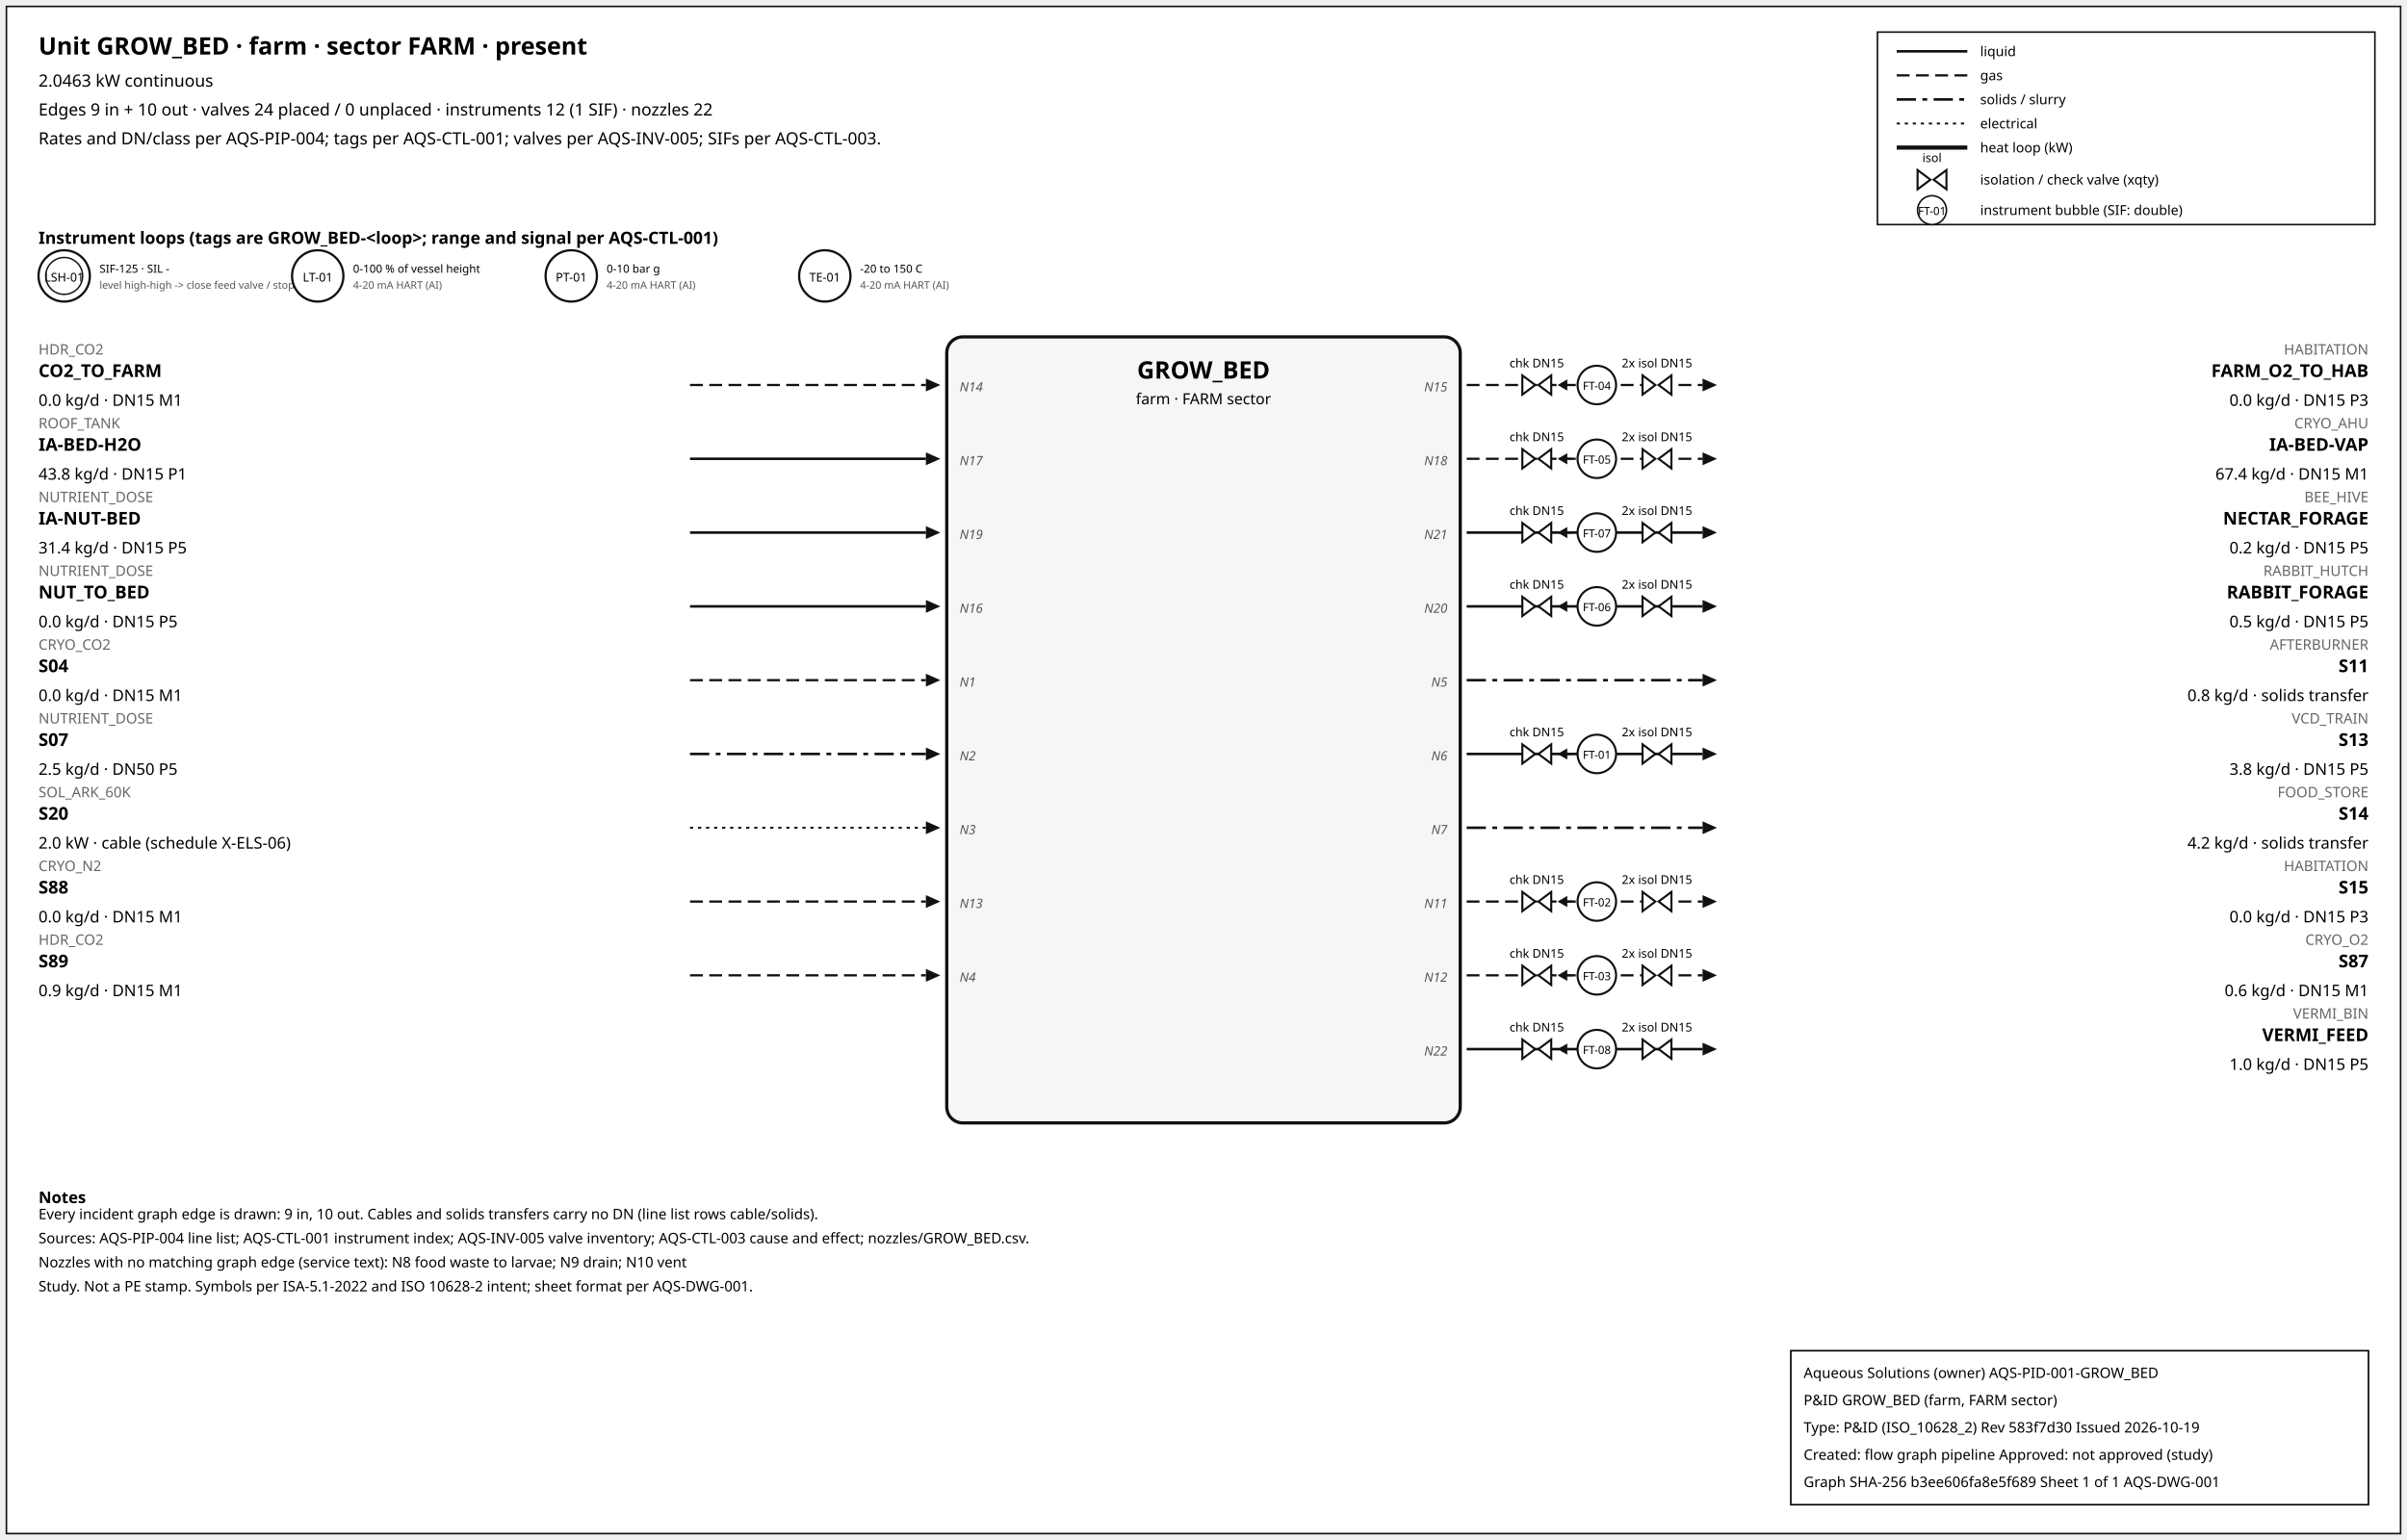
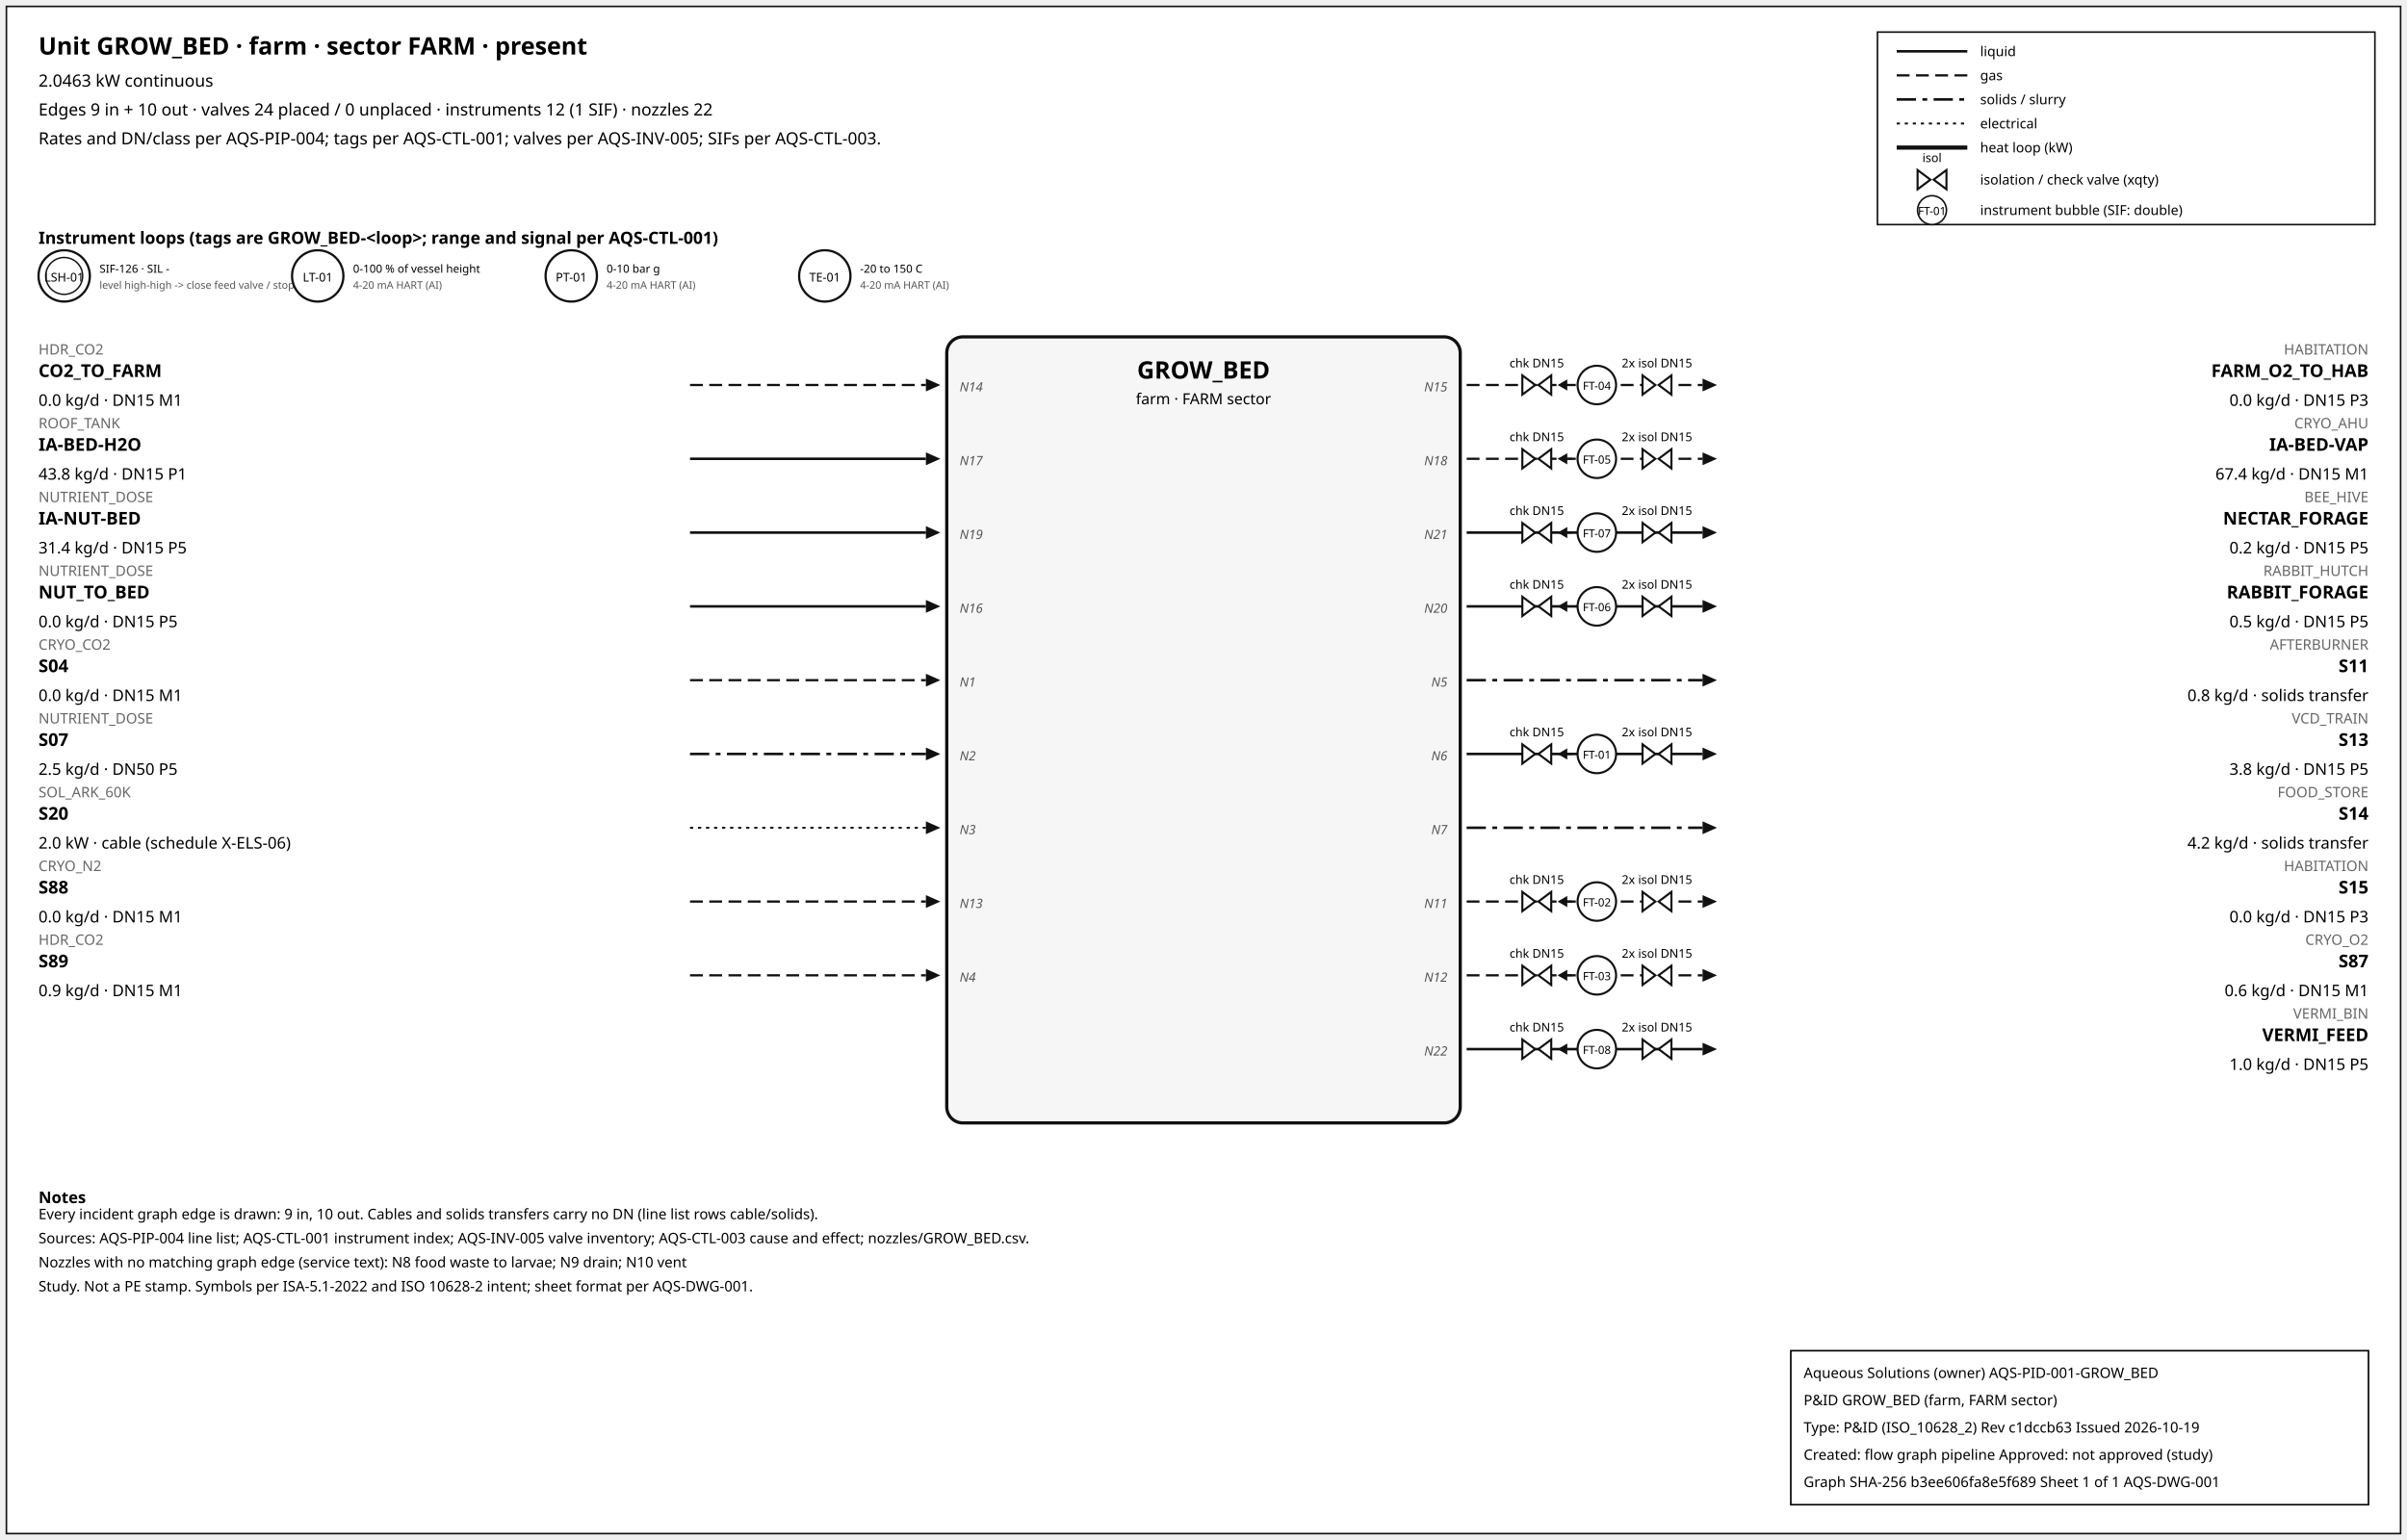
<svg xmlns="http://www.w3.org/2000/svg" width="1500" height="960" font-family="sans-serif">
  <rect x="4" y="4" width="1492" height="952" fill="white" stroke="#111" />
  <text x="24" y="34" font-size="15" font-weight="600">Unit GROW_BED · farm · sector FARM · present</text>
  <text x="24" y="54" font-size="10.5">2.0463 kW continuous</text>
  <text x="24" y="72" font-size="10.5">Edges 9 in + 10 out · valves 24 placed / 0 unplaced · instruments 12 (1 SIF) · nozzles 22</text>
  <text x="24" y="90" font-size="10.5">Rates and DN/class per AQS-PIP-004; tags per AQS-CTL-001; valves per AQS-INV-005; SIFs per AQS-CTL-003.</text>
  <rect x="1170" y="20" width="310" height="120" fill="white" stroke="#111" />
  <line x1="1182" y1="32" x2="1226" y2="32" stroke="#111" stroke-width="1.6" />
  <text x="1234" y="35" font-size="8.5">liquid</text>
  <line x1="1182" y1="47" x2="1226" y2="47" stroke="#111" stroke-width="1.4" stroke-dasharray="8,4" />
  <text x="1234" y="50" font-size="8.5">gas</text>
  <line x1="1182" y1="62" x2="1226" y2="62" stroke="#111" stroke-width="1.6" stroke-dasharray="12,4,3,4" />
  <text x="1234" y="65" font-size="8.5">solids / slurry</text>
  <line x1="1182" y1="77" x2="1226" y2="77" stroke="#111" stroke-width="1.2" stroke-dasharray="2,3" />
  <text x="1234" y="80" font-size="8.5">electrical</text>
  <line x1="1182" y1="92" x2="1226" y2="92" stroke="#111" stroke-width="2.6" />
  <text x="1234" y="95" font-size="8.5">heat loop (kW)</text>
  <path d="M 1195.0,106 L 1203.0,112 L 1195.0,118 Z M 1213.0,106 L 1205.0,112 L 1213.0,118 Z" fill="white" stroke="#111" stroke-width="1.3" />
  <text x="1204.0" y="101.0" font-size="7.5" text-anchor="middle">isol</text>
  <text x="1234" y="115" font-size="8.5">isolation / check valve (xqty)</text>
  <circle cx="1204" cy="131" r="9" fill="white" stroke="#111" />
  <text x="1204" y="134" font-size="7" text-anchor="middle">FT-01</text>
  <text x="1234" y="134" font-size="8.5">instrument bubble (SIF: double)</text>
  <text x="24" y="152" font-size="10.5" font-weight="600">Instrument loops (tags are GROW_BED-&lt;loop&gt;; range and signal per AQS-CTL-001)</text>
  <circle cx="40" cy="172" r="16" fill="white" stroke="#111" stroke-width="1.4" />
  <circle cx="40" cy="172" r="11.5" fill="none" stroke="#111" stroke-width="0.9" />
  <text x="40" y="175.5" font-size="7.5" text-anchor="middle">LSH-01</text>
-   <text x="62" y="170" font-size="7">SIF-125 · SIL -</text>
+   <text x="62" y="170" font-size="7">SIF-126 · SIL -</text>
  <text x="62" y="180" font-size="6.5" fill="#555">level high-high -&gt; close feed valve / stop f</text>
  <circle cx="198" cy="172" r="16" fill="white" stroke="#111" stroke-width="1.4" />
  <text x="198" y="175.5" font-size="7.5" text-anchor="middle">LT-01</text>
  <text x="220" y="170" font-size="7">0-100 % of vessel height</text>
  <text x="220" y="180" font-size="6.5" fill="#555">4-20 mA HART (AI)</text>
  <circle cx="356" cy="172" r="16" fill="white" stroke="#111" stroke-width="1.4" />
  <text x="356" y="175.5" font-size="7.5" text-anchor="middle">PT-01</text>
  <text x="378" y="170" font-size="7">0-10 bar g</text>
  <text x="378" y="180" font-size="6.5" fill="#555">4-20 mA HART (AI)</text>
  <circle cx="514" cy="172" r="16" fill="white" stroke="#111" stroke-width="1.4" />
  <text x="514" y="175.5" font-size="7.5" text-anchor="middle">TE-01</text>
  <text x="536" y="170" font-size="7">-20 to 150 C</text>
  <text x="536" y="180" font-size="6.5" fill="#555">4-20 mA HART (AI)</text>
  <rect x="590" y="210" width="320" height="490" rx="10" fill="#f6f6f6" stroke="#111" stroke-width="2" />
  <text x="750.0" y="236" font-size="15" font-weight="700" text-anchor="middle">GROW_BED</text>
  <text x="750.0" y="252" font-size="9.5" text-anchor="middle">farm · FARM sector</text>
  <line x1="430" y1="240" x2="577" y2="240" stroke="#111" stroke-width="1.4" stroke-dasharray="8,4" class="edge-in" />
  <polygon points="586,240 577,236 577,244" fill="#111" />
  <text x="24" y="221" font-size="9" fill="#666" text-anchor="start">HDR_CO2</text>
  <text x="24" y="235" font-size="11" font-weight="600" text-anchor="start">CO2_TO_FARM</text>
  <text x="24" y="253" font-size="10" text-anchor="start">0.0 kg/d · DN15 M1</text>
  <text x="598" y="244" font-size="8" font-style="italic" fill="#555" text-anchor="start">N14</text>
  <line x1="430" y1="286" x2="577" y2="286" stroke="#111" stroke-width="1.6" class="edge-in" />
  <polygon points="586,286 577,282 577,290" fill="#111" />
  <text x="24" y="267" font-size="9" fill="#666" text-anchor="start">ROOF_TANK</text>
  <text x="24" y="281" font-size="11" font-weight="600" text-anchor="start">IA-BED-H2O</text>
  <text x="24" y="299" font-size="10" text-anchor="start">43.8 kg/d · DN15 P1</text>
  <text x="598" y="290" font-size="8" font-style="italic" fill="#555" text-anchor="start">N17</text>
  <line x1="430" y1="332" x2="577" y2="332" stroke="#111" stroke-width="1.6" class="edge-in" />
  <polygon points="586,332 577,328 577,336" fill="#111" />
  <text x="24" y="313" font-size="9" fill="#666" text-anchor="start">NUTRIENT_DOSE</text>
  <text x="24" y="327" font-size="11" font-weight="600" text-anchor="start">IA-NUT-BED</text>
  <text x="24" y="345" font-size="10" text-anchor="start">31.4 kg/d · DN15 P5</text>
  <text x="598" y="336" font-size="8" font-style="italic" fill="#555" text-anchor="start">N19</text>
  <line x1="430" y1="378" x2="577" y2="378" stroke="#111" stroke-width="1.6" class="edge-in" />
  <polygon points="586,378 577,374 577,382" fill="#111" />
  <text x="24" y="359" font-size="9" fill="#666" text-anchor="start">NUTRIENT_DOSE</text>
  <text x="24" y="373" font-size="11" font-weight="600" text-anchor="start">NUT_TO_BED</text>
  <text x="24" y="391" font-size="10" text-anchor="start">0.0 kg/d · DN15 P5</text>
  <text x="598" y="382" font-size="8" font-style="italic" fill="#555" text-anchor="start">N16</text>
  <line x1="430" y1="424" x2="577" y2="424" stroke="#111" stroke-width="1.4" stroke-dasharray="8,4" class="edge-in" />
  <polygon points="586,424 577,420 577,428" fill="#111" />
  <text x="24" y="405" font-size="9" fill="#666" text-anchor="start">CRYO_CO2</text>
  <text x="24" y="419" font-size="11" font-weight="600" text-anchor="start">S04</text>
  <text x="24" y="437" font-size="10" text-anchor="start">0.0 kg/d · DN15 M1</text>
  <text x="598" y="428" font-size="8" font-style="italic" fill="#555" text-anchor="start">N1</text>
  <line x1="430" y1="470" x2="577" y2="470" stroke="#111" stroke-width="1.6" stroke-dasharray="12,4,3,4" class="edge-in" />
  <polygon points="586,470 577,466 577,474" fill="#111" />
  <text x="24" y="451" font-size="9" fill="#666" text-anchor="start">NUTRIENT_DOSE</text>
  <text x="24" y="465" font-size="11" font-weight="600" text-anchor="start">S07</text>
  <text x="24" y="483" font-size="10" text-anchor="start">2.5 kg/d · DN50 P5</text>
  <text x="598" y="474" font-size="8" font-style="italic" fill="#555" text-anchor="start">N2</text>
  <line x1="430" y1="516" x2="577" y2="516" stroke="#111" stroke-width="1.2" stroke-dasharray="2,3" class="edge-in" />
  <polygon points="586,516 577,512 577,520" fill="#111" />
  <text x="24" y="497" font-size="9" fill="#666" text-anchor="start">SOL_ARK_60K</text>
  <text x="24" y="511" font-size="11" font-weight="600" text-anchor="start">S20</text>
  <text x="24" y="529" font-size="10" text-anchor="start">2.0 kW · cable (schedule X-ELS-06)</text>
  <text x="598" y="520" font-size="8" font-style="italic" fill="#555" text-anchor="start">N3</text>
  <line x1="430" y1="562" x2="577" y2="562" stroke="#111" stroke-width="1.4" stroke-dasharray="8,4" class="edge-in" />
  <polygon points="586,562 577,558 577,566" fill="#111" />
  <text x="24" y="543" font-size="9" fill="#666" text-anchor="start">CRYO_N2</text>
  <text x="24" y="557" font-size="11" font-weight="600" text-anchor="start">S88</text>
  <text x="24" y="575" font-size="10" text-anchor="start">0.0 kg/d · DN15 M1</text>
  <text x="598" y="566" font-size="8" font-style="italic" fill="#555" text-anchor="start">N13</text>
  <line x1="430" y1="608" x2="577" y2="608" stroke="#111" stroke-width="1.4" stroke-dasharray="8,4" class="edge-in" />
  <polygon points="586,608 577,604 577,612" fill="#111" />
  <text x="24" y="589" font-size="9" fill="#666" text-anchor="start">HDR_CO2</text>
  <text x="24" y="603" font-size="11" font-weight="600" text-anchor="start">S89</text>
  <text x="24" y="621" font-size="10" text-anchor="start">0.9 kg/d · DN15 M1</text>
  <text x="598" y="612" font-size="8" font-style="italic" fill="#555" text-anchor="start">N4</text>
  <line x1="914" y1="240" x2="1061" y2="240" stroke="#111" stroke-width="1.4" stroke-dasharray="8,4" class="edge-out" />
  <polygon points="1070,240 1061,236 1061,244" fill="#111" />
  <text x="1476" y="221" font-size="9" fill="#666" text-anchor="end">HABITATION</text>
  <text x="1476" y="235" font-size="11" font-weight="600" text-anchor="end">FARM_O2_TO_HAB</text>
  <text x="1476" y="253" font-size="10" text-anchor="end">0.0 kg/d · DN15 P3</text>
  <text x="902" y="244" font-size="8" font-style="italic" fill="#555" text-anchor="end">N15</text>
  <line x1="979.7" y1="240" x2="971.7" y2="240" stroke="#111" stroke-width="1.2" />
  <polygon points="970.7,240 976.7,236.5 976.7,243.5" fill="#111" />
  <path d="M 948.7,234 L 956.7,240 L 948.7,246 Z M 966.7,234 L 958.7,240 L 966.7,246 Z" fill="white" stroke="#111" stroke-width="1.3" />
  <text x="957.7" y="229.0" font-size="7.5" text-anchor="middle">chk DN15</text>
  <path d="M 1023.6,234 L 1031.6,240 L 1023.6,246 Z M 1041.6,234 L 1033.6,240 L 1041.6,246 Z" fill="white" stroke="#111" stroke-width="1.3" />
  <text x="1032.6" y="229.0" font-size="7.5" text-anchor="middle">2x isol DN15</text>
  <circle cx="995.12" cy="240" r="12" fill="white" stroke="#111" stroke-width="1.3" />
  <text x="995.12" y="243" font-size="7" text-anchor="middle">FT-04</text>
  <line x1="914" y1="286" x2="1061" y2="286" stroke="#111" stroke-width="1.4" stroke-dasharray="8,4" class="edge-out" />
  <polygon points="1070,286 1061,282 1061,290" fill="#111" />
  <text x="1476" y="267" font-size="9" fill="#666" text-anchor="end">CRYO_AHU</text>
  <text x="1476" y="281" font-size="11" font-weight="600" text-anchor="end">IA-BED-VAP</text>
  <text x="1476" y="299" font-size="10" text-anchor="end">67.4 kg/d · DN15 M1</text>
  <text x="902" y="290" font-size="8" font-style="italic" fill="#555" text-anchor="end">N18</text>
  <line x1="979.7" y1="286" x2="971.7" y2="286" stroke="#111" stroke-width="1.2" />
  <polygon points="970.7,286 976.7,282.5 976.7,289.5" fill="#111" />
  <path d="M 948.7,280 L 956.7,286 L 948.7,292 Z M 966.7,280 L 958.7,286 L 966.7,292 Z" fill="white" stroke="#111" stroke-width="1.3" />
  <text x="957.7" y="275.0" font-size="7.5" text-anchor="middle">chk DN15</text>
  <path d="M 1023.6,280 L 1031.6,286 L 1023.6,292 Z M 1041.6,280 L 1033.6,286 L 1041.6,292 Z" fill="white" stroke="#111" stroke-width="1.3" />
  <text x="1032.6" y="275.0" font-size="7.5" text-anchor="middle">2x isol DN15</text>
  <circle cx="995.12" cy="286" r="12" fill="white" stroke="#111" stroke-width="1.3" />
  <text x="995.12" y="289" font-size="7" text-anchor="middle">FT-05</text>
  <line x1="914" y1="332" x2="1061" y2="332" stroke="#111" stroke-width="1.6" class="edge-out" />
  <polygon points="1070,332 1061,328 1061,336" fill="#111" />
  <text x="1476" y="313" font-size="9" fill="#666" text-anchor="end">BEE_HIVE</text>
  <text x="1476" y="327" font-size="11" font-weight="600" text-anchor="end">NECTAR_FORAGE</text>
  <text x="1476" y="345" font-size="10" text-anchor="end">0.2 kg/d · DN15 P5</text>
  <text x="902" y="336" font-size="8" font-style="italic" fill="#555" text-anchor="end">N21</text>
  <line x1="979.7" y1="332" x2="971.7" y2="332" stroke="#111" stroke-width="1.2" />
  <polygon points="970.7,332 976.7,328.5 976.7,335.5" fill="#111" />
  <path d="M 948.7,326 L 956.7,332 L 948.7,338 Z M 966.7,326 L 958.7,332 L 966.7,338 Z" fill="white" stroke="#111" stroke-width="1.3" />
  <text x="957.7" y="321.0" font-size="7.5" text-anchor="middle">chk DN15</text>
  <path d="M 1023.6,326 L 1031.6,332 L 1023.6,338 Z M 1041.6,326 L 1033.6,332 L 1041.6,338 Z" fill="white" stroke="#111" stroke-width="1.3" />
  <text x="1032.6" y="321.0" font-size="7.5" text-anchor="middle">2x isol DN15</text>
  <circle cx="995.12" cy="332" r="12" fill="white" stroke="#111" stroke-width="1.3" />
  <text x="995.12" y="335" font-size="7" text-anchor="middle">FT-07</text>
  <line x1="914" y1="378" x2="1061" y2="378" stroke="#111" stroke-width="1.6" class="edge-out" />
  <polygon points="1070,378 1061,374 1061,382" fill="#111" />
  <text x="1476" y="359" font-size="9" fill="#666" text-anchor="end">RABBIT_HUTCH</text>
  <text x="1476" y="373" font-size="11" font-weight="600" text-anchor="end">RABBIT_FORAGE</text>
  <text x="1476" y="391" font-size="10" text-anchor="end">0.5 kg/d · DN15 P5</text>
  <text x="902" y="382" font-size="8" font-style="italic" fill="#555" text-anchor="end">N20</text>
  <line x1="979.7" y1="378" x2="971.7" y2="378" stroke="#111" stroke-width="1.2" />
  <polygon points="970.7,378 976.7,374.5 976.7,381.5" fill="#111" />
  <path d="M 948.7,372 L 956.7,378 L 948.7,384 Z M 966.7,372 L 958.7,378 L 966.7,384 Z" fill="white" stroke="#111" stroke-width="1.3" />
  <text x="957.7" y="367.0" font-size="7.5" text-anchor="middle">chk DN15</text>
  <path d="M 1023.6,372 L 1031.6,378 L 1023.6,384 Z M 1041.6,372 L 1033.6,378 L 1041.6,384 Z" fill="white" stroke="#111" stroke-width="1.3" />
  <text x="1032.6" y="367.0" font-size="7.5" text-anchor="middle">2x isol DN15</text>
  <circle cx="995.12" cy="378" r="12" fill="white" stroke="#111" stroke-width="1.3" />
  <text x="995.12" y="381" font-size="7" text-anchor="middle">FT-06</text>
  <line x1="914" y1="424" x2="1061" y2="424" stroke="#111" stroke-width="1.6" stroke-dasharray="12,4,3,4" class="edge-out" />
  <polygon points="1070,424 1061,420 1061,428" fill="#111" />
  <text x="1476" y="405" font-size="9" fill="#666" text-anchor="end">AFTERBURNER</text>
  <text x="1476" y="419" font-size="11" font-weight="600" text-anchor="end">S11</text>
  <text x="1476" y="437" font-size="10" text-anchor="end">0.8 kg/d · solids transfer</text>
  <text x="902" y="428" font-size="8" font-style="italic" fill="#555" text-anchor="end">N5</text>
  <line x1="914" y1="470" x2="1061" y2="470" stroke="#111" stroke-width="1.6" class="edge-out" />
  <polygon points="1070,470 1061,466 1061,474" fill="#111" />
  <text x="1476" y="451" font-size="9" fill="#666" text-anchor="end">VCD_TRAIN</text>
  <text x="1476" y="465" font-size="11" font-weight="600" text-anchor="end">S13</text>
  <text x="1476" y="483" font-size="10" text-anchor="end">3.8 kg/d · DN15 P5</text>
  <text x="902" y="474" font-size="8" font-style="italic" fill="#555" text-anchor="end">N6</text>
  <line x1="979.7" y1="470" x2="971.7" y2="470" stroke="#111" stroke-width="1.2" />
  <polygon points="970.7,470 976.7,466.5 976.7,473.5" fill="#111" />
  <path d="M 948.7,464 L 956.7,470 L 948.7,476 Z M 966.7,464 L 958.7,470 L 966.7,476 Z" fill="white" stroke="#111" stroke-width="1.3" />
  <text x="957.7" y="459.0" font-size="7.5" text-anchor="middle">chk DN15</text>
  <path d="M 1023.6,464 L 1031.6,470 L 1023.6,476 Z M 1041.6,464 L 1033.6,470 L 1041.6,476 Z" fill="white" stroke="#111" stroke-width="1.3" />
  <text x="1032.6" y="459.0" font-size="7.5" text-anchor="middle">2x isol DN15</text>
  <circle cx="995.12" cy="470" r="12" fill="white" stroke="#111" stroke-width="1.3" />
  <text x="995.12" y="473" font-size="7" text-anchor="middle">FT-01</text>
  <line x1="914" y1="516" x2="1061" y2="516" stroke="#111" stroke-width="1.6" stroke-dasharray="12,4,3,4" class="edge-out" />
  <polygon points="1070,516 1061,512 1061,520" fill="#111" />
  <text x="1476" y="497" font-size="9" fill="#666" text-anchor="end">FOOD_STORE</text>
  <text x="1476" y="511" font-size="11" font-weight="600" text-anchor="end">S14</text>
  <text x="1476" y="529" font-size="10" text-anchor="end">4.2 kg/d · solids transfer</text>
  <text x="902" y="520" font-size="8" font-style="italic" fill="#555" text-anchor="end">N7</text>
  <line x1="914" y1="562" x2="1061" y2="562" stroke="#111" stroke-width="1.4" stroke-dasharray="8,4" class="edge-out" />
  <polygon points="1070,562 1061,558 1061,566" fill="#111" />
  <text x="1476" y="543" font-size="9" fill="#666" text-anchor="end">HABITATION</text>
  <text x="1476" y="557" font-size="11" font-weight="600" text-anchor="end">S15</text>
  <text x="1476" y="575" font-size="10" text-anchor="end">0.0 kg/d · DN15 P3</text>
  <text x="902" y="566" font-size="8" font-style="italic" fill="#555" text-anchor="end">N11</text>
  <line x1="979.7" y1="562" x2="971.7" y2="562" stroke="#111" stroke-width="1.2" />
  <polygon points="970.7,562 976.7,558.5 976.7,565.5" fill="#111" />
  <path d="M 948.7,556 L 956.7,562 L 948.7,568 Z M 966.7,556 L 958.7,562 L 966.7,568 Z" fill="white" stroke="#111" stroke-width="1.3" />
  <text x="957.7" y="551.0" font-size="7.5" text-anchor="middle">chk DN15</text>
  <path d="M 1023.6,556 L 1031.6,562 L 1023.6,568 Z M 1041.6,556 L 1033.6,562 L 1041.6,568 Z" fill="white" stroke="#111" stroke-width="1.3" />
  <text x="1032.6" y="551.0" font-size="7.5" text-anchor="middle">2x isol DN15</text>
  <circle cx="995.12" cy="562" r="12" fill="white" stroke="#111" stroke-width="1.3" />
  <text x="995.12" y="565" font-size="7" text-anchor="middle">FT-02</text>
  <line x1="914" y1="608" x2="1061" y2="608" stroke="#111" stroke-width="1.4" stroke-dasharray="8,4" class="edge-out" />
  <polygon points="1070,608 1061,604 1061,612" fill="#111" />
  <text x="1476" y="589" font-size="9" fill="#666" text-anchor="end">CRYO_O2</text>
  <text x="1476" y="603" font-size="11" font-weight="600" text-anchor="end">S87</text>
  <text x="1476" y="621" font-size="10" text-anchor="end">0.6 kg/d · DN15 M1</text>
  <text x="902" y="612" font-size="8" font-style="italic" fill="#555" text-anchor="end">N12</text>
  <line x1="979.7" y1="608" x2="971.7" y2="608" stroke="#111" stroke-width="1.2" />
  <polygon points="970.7,608 976.7,604.5 976.7,611.5" fill="#111" />
  <path d="M 948.7,602 L 956.7,608 L 948.7,614 Z M 966.7,602 L 958.7,608 L 966.7,614 Z" fill="white" stroke="#111" stroke-width="1.3" />
  <text x="957.7" y="597.0" font-size="7.5" text-anchor="middle">chk DN15</text>
  <path d="M 1023.6,602 L 1031.6,608 L 1023.6,614 Z M 1041.6,602 L 1033.6,608 L 1041.6,614 Z" fill="white" stroke="#111" stroke-width="1.3" />
  <text x="1032.6" y="597.0" font-size="7.5" text-anchor="middle">2x isol DN15</text>
  <circle cx="995.12" cy="608" r="12" fill="white" stroke="#111" stroke-width="1.3" />
  <text x="995.12" y="611" font-size="7" text-anchor="middle">FT-03</text>
  <line x1="914" y1="654" x2="1061" y2="654" stroke="#111" stroke-width="1.6" class="edge-out" />
  <polygon points="1070,654 1061,650 1061,658" fill="#111" />
  <text x="1476" y="635" font-size="9" fill="#666" text-anchor="end">VERMI_BIN</text>
  <text x="1476" y="649" font-size="11" font-weight="600" text-anchor="end">VERMI_FEED</text>
  <text x="1476" y="667" font-size="10" text-anchor="end">1.0 kg/d · DN15 P5</text>
  <text x="902" y="658" font-size="8" font-style="italic" fill="#555" text-anchor="end">N22</text>
  <line x1="979.7" y1="654" x2="971.7" y2="654" stroke="#111" stroke-width="1.2" />
  <polygon points="970.7,654 976.7,650.5 976.7,657.5" fill="#111" />
  <path d="M 948.7,648 L 956.7,654 L 948.7,660 Z M 966.7,648 L 958.7,654 L 966.7,660 Z" fill="white" stroke="#111" stroke-width="1.3" />
  <text x="957.7" y="643.0" font-size="7.5" text-anchor="middle">chk DN15</text>
  <path d="M 1023.6,648 L 1031.6,654 L 1023.6,660 Z M 1041.6,648 L 1033.6,654 L 1041.6,660 Z" fill="white" stroke="#111" stroke-width="1.3" />
  <text x="1032.6" y="643.0" font-size="7.5" text-anchor="middle">2x isol DN15</text>
  <circle cx="995.12" cy="654" r="12" fill="white" stroke="#111" stroke-width="1.3" />
  <text x="995.12" y="657" font-size="7" text-anchor="middle">FT-08</text>
  <text x="24" y="750" font-size="10" font-weight="600">Notes</text>
  <text x="24" y="760" font-size="9">Every incident graph edge is drawn: 9 in, 10 out. Cables and solids transfers carry no DN (line list rows cable/solids).</text>
  <text x="24" y="775" font-size="9">Sources: AQS-PIP-004 line list; AQS-CTL-001 instrument index; AQS-INV-005 valve inventory; AQS-CTL-003 cause and effect; nozzles/GROW_BED.csv.</text>
  <text x="24" y="790" font-size="9">Nozzles with no matching graph edge (service text): N8 food waste to larvae; N9 drain; N10 vent</text>
  <text x="24" y="805" font-size="9">Study. Not a PE stamp. Symbols per ISA-5.1-2022 and ISO 10628-2 intent; sheet format per AQS-DWG-001.</text>
  <g id="aqs-title-block">
    <rect x="1116" y="842" width="360" height="96" fill="white" stroke="black" stroke-width="1" />
    <text x="1124" y="859" font-size="9">Aqueous Solutions (owner)   AQS-PID-001-GROW_BED</text>
    <text x="1124" y="876" font-size="9">P&amp;ID GROW_BED (farm, FARM sector)</text>
-     <text x="1124" y="893" font-size="9">Type: P&amp;ID (ISO_10628_2)   Rev 583f7d30   Issued 2026-10-19</text>
+     <text x="1124" y="893" font-size="9">Type: P&amp;ID (ISO_10628_2)   Rev c1dccb63   Issued 2026-10-19</text>
    <text x="1124" y="910" font-size="9">Created: flow graph pipeline   Approved: not approved (study)</text>
    <text x="1124" y="927" font-size="9">Graph SHA-256 b3ee606fa8e5f689   Sheet 1 of 1   AQS-DWG-001</text>
  </g>
</svg>
